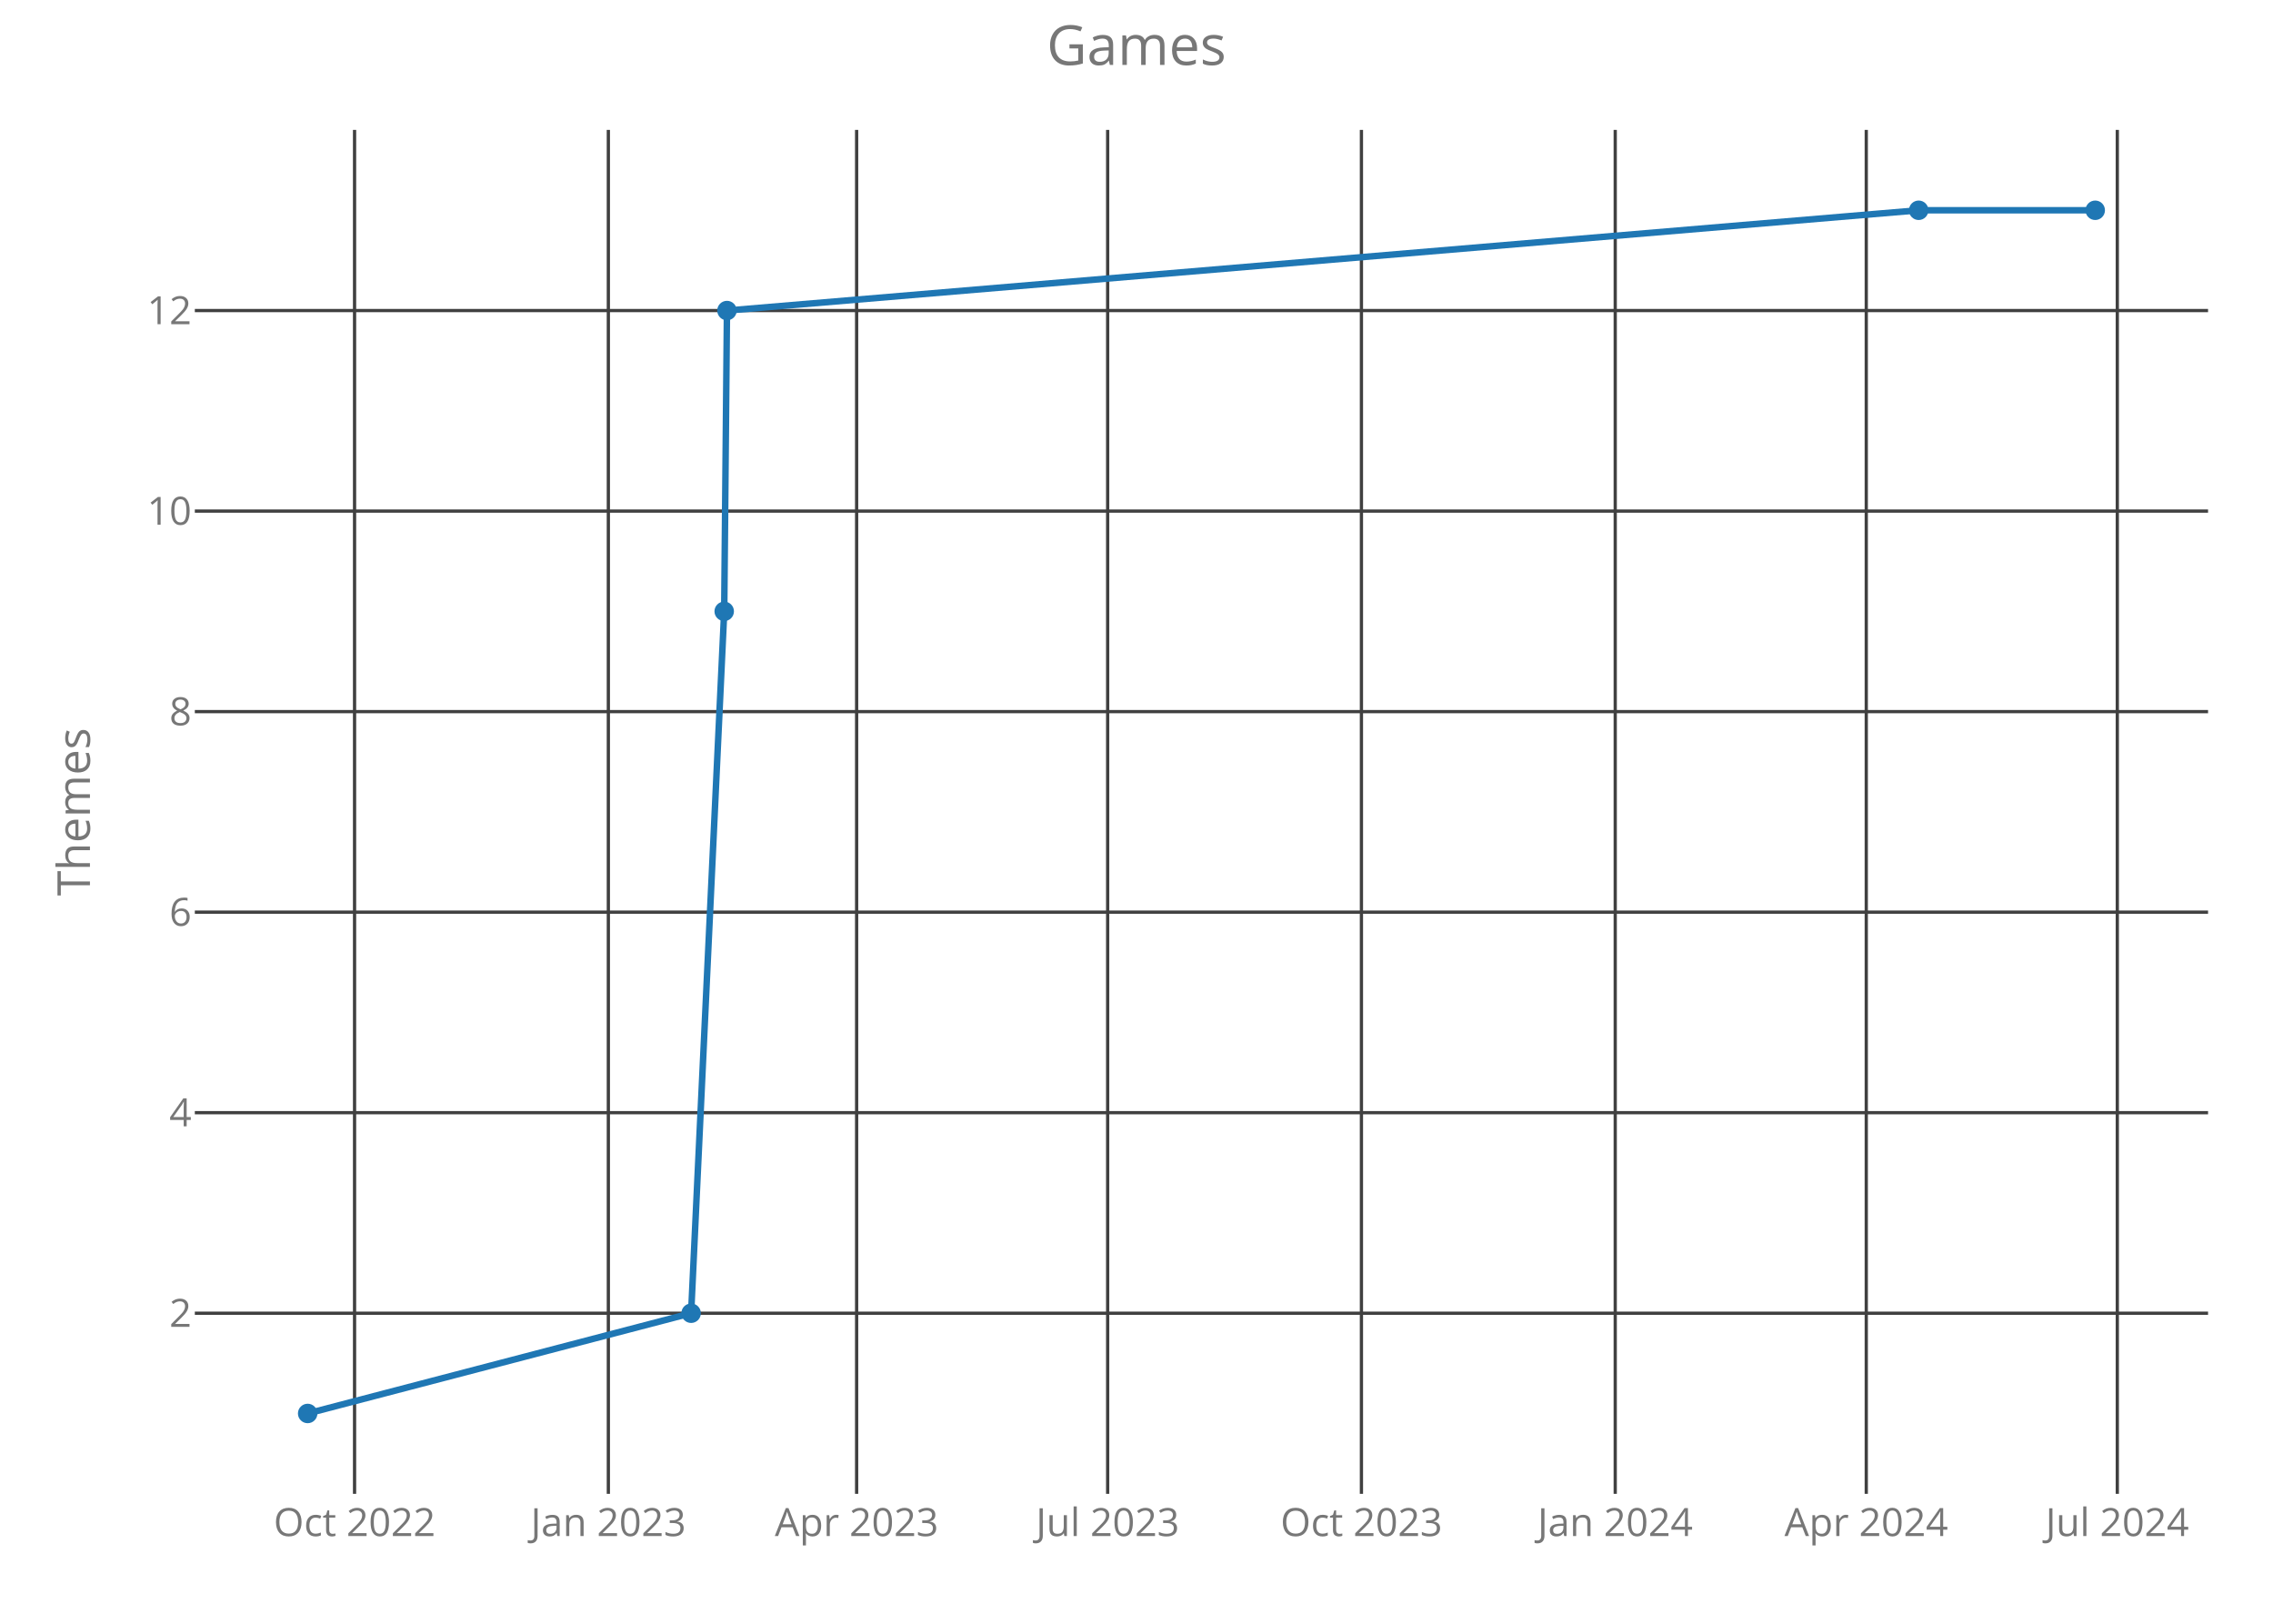
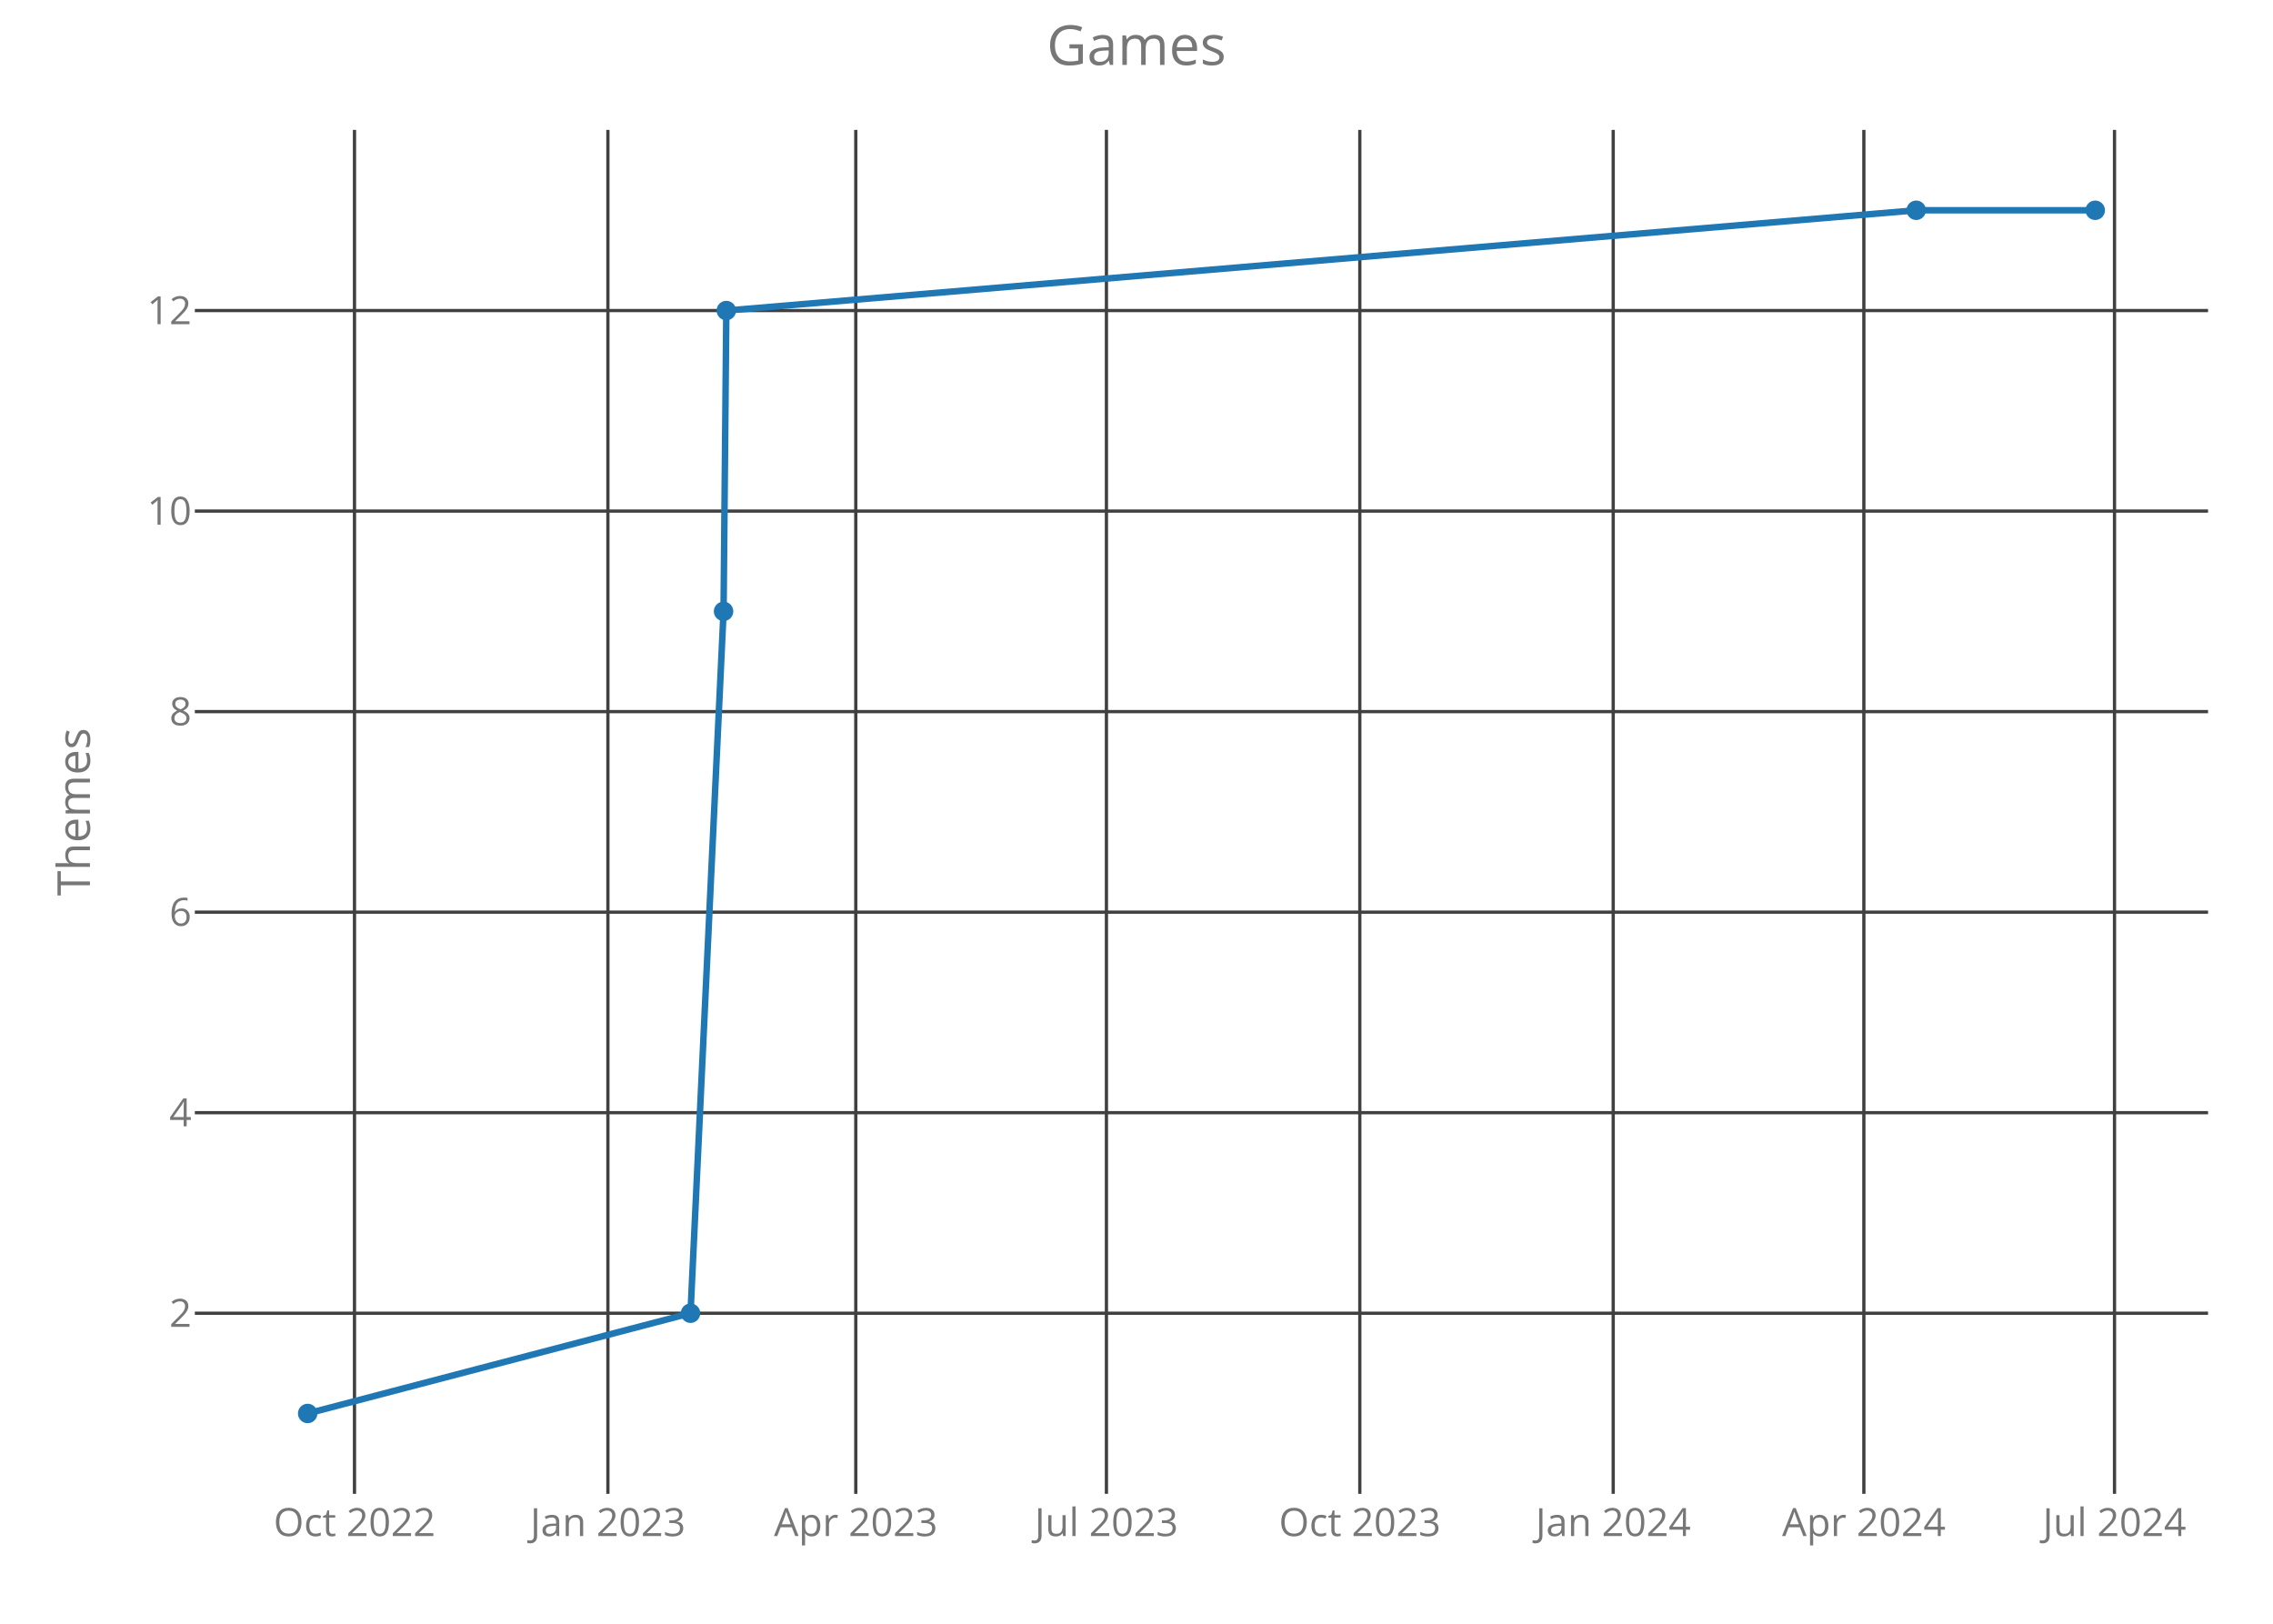
<svg xmlns="http://www.w3.org/2000/svg" class="main-svg" width="700" height="500" style="" viewBox="0 0 700 500">
  <rect x="0" y="0" width="700" height="500" style="fill: rgb(0, 0, 0); fill-opacity: 0;" />
-   <defs id="defs-b16648">
+   <defs id="defs-081d6a">
    <g class="clips">
-       <clipPath id="clipb16648xyplot" class="plotclip">
+       <clipPath id="clip081d6axyplot" class="plotclip">
        <rect width="620" height="420" />
      </clipPath>
-       <clipPath class="axesclip" id="clipb16648x">
+       <clipPath class="axesclip" id="clip081d6ax">
        <rect x="60" y="0" width="620" height="500" />
      </clipPath>
-       <clipPath class="axesclip" id="clipb16648y">
+       <clipPath class="axesclip" id="clip081d6ay">
        <rect x="0" y="40" width="700" height="420" />
      </clipPath>
-       <clipPath class="axesclip" id="clipb16648xy">
+       <clipPath class="axesclip" id="clip081d6axy">
        <rect x="60" y="40" width="620" height="420" />
      </clipPath>
    </g>
    <g class="gradients" />
  </defs>
  <g class="bglayer">
    <rect class="bg" x="60" y="40" width="620" height="420" style="fill: rgb(0, 0, 0); fill-opacity: 0; stroke-width: 0;" />
  </g>
  <g class="layer-below">
    <g class="imagelayer" />
    <g class="shapelayer" />
  </g>
  <g class="cartesianlayer">
    <g class="subplot xy">
      <g class="layer-subplot">
        <g class="shapelayer" />
        <g class="imagelayer" />
      </g>
      <g class="gridlayer">
        <g class="x">
-           <path class="xgrid crisp" transform="translate(109.19,0)" d="M0,40v420" style="stroke: rgb(64, 64, 64); stroke-opacity: 1; stroke-width: 1px;" />
-           <path class="xgrid crisp" transform="translate(187.35,0)" d="M0,40v420" style="stroke: rgb(64, 64, 64); stroke-opacity: 1; stroke-width: 1px;" />
-           <path class="xgrid crisp" transform="translate(263.81,0)" d="M0,40v420" style="stroke: rgb(64, 64, 64); stroke-opacity: 1; stroke-width: 1px;" />
-           <path class="xgrid crisp" transform="translate(341.12,0)" d="M0,40v420" style="stroke: rgb(64, 64, 64); stroke-opacity: 1; stroke-width: 1px;" />
-           <path class="xgrid crisp" transform="translate(419.27,0)" d="M0,40v420" style="stroke: rgb(64, 64, 64); stroke-opacity: 1; stroke-width: 1px;" />
-           <path class="xgrid crisp" transform="translate(497.43,0)" d="M0,40v420" style="stroke: rgb(64, 64, 64); stroke-opacity: 1; stroke-width: 1px;" />
-           <path class="xgrid crisp" transform="translate(574.74,0)" d="M0,40v420" style="stroke: rgb(64, 64, 64); stroke-opacity: 1; stroke-width: 1px;" />
-           <path class="xgrid crisp" transform="translate(652.05,0)" d="M0,40v420" style="stroke: rgb(64, 64, 64); stroke-opacity: 1; stroke-width: 1px;" />
+           <path class="xgrid crisp" transform="translate(109.17,0)" d="M0,40v420" style="stroke: rgb(64, 64, 64); stroke-opacity: 1; stroke-width: 1px;" />
+           <path class="xgrid crisp" transform="translate(187.21,0)" d="M0,40v420" style="stroke: rgb(64, 64, 64); stroke-opacity: 1; stroke-width: 1px;" />
+           <path class="xgrid crisp" transform="translate(263.55,0)" d="M0,40v420" style="stroke: rgb(64, 64, 64); stroke-opacity: 1; stroke-width: 1px;" />
+           <path class="xgrid crisp" transform="translate(340.74,0)" d="M0,40v420" style="stroke: rgb(64, 64, 64); stroke-opacity: 1; stroke-width: 1px;" />
+           <path class="xgrid crisp" transform="translate(418.77,0)" d="M0,40v420" style="stroke: rgb(64, 64, 64); stroke-opacity: 1; stroke-width: 1px;" />
+           <path class="xgrid crisp" transform="translate(496.81,0)" d="M0,40v420" style="stroke: rgb(64, 64, 64); stroke-opacity: 1; stroke-width: 1px;" />
+           <path class="xgrid crisp" transform="translate(574,0)" d="M0,40v420" style="stroke: rgb(64, 64, 64); stroke-opacity: 1; stroke-width: 1px;" />
+           <path class="xgrid crisp" transform="translate(651.19,0)" d="M0,40v420" style="stroke: rgb(64, 64, 64); stroke-opacity: 1; stroke-width: 1px;" />
        </g>
        <g class="y">
          <path class="ygrid crisp" transform="translate(0,404.38)" d="M60,0h620" style="stroke: rgb(64, 64, 64); stroke-opacity: 1; stroke-width: 1px;" />
          <path class="ygrid crisp" transform="translate(0,342.63)" d="M60,0h620" style="stroke: rgb(64, 64, 64); stroke-opacity: 1; stroke-width: 1px;" />
          <path class="ygrid crisp" transform="translate(0,280.88)" d="M60,0h620" style="stroke: rgb(64, 64, 64); stroke-opacity: 1; stroke-width: 1px;" />
          <path class="ygrid crisp" transform="translate(0,219.13)" d="M60,0h620" style="stroke: rgb(64, 64, 64); stroke-opacity: 1; stroke-width: 1px;" />
          <path class="ygrid crisp" transform="translate(0,157.38)" d="M60,0h620" style="stroke: rgb(64, 64, 64); stroke-opacity: 1; stroke-width: 1px;" />
          <path class="ygrid crisp" transform="translate(0,95.63)" d="M60,0h620" style="stroke: rgb(64, 64, 64); stroke-opacity: 1; stroke-width: 1px;" />
        </g>
      </g>
      <g class="zerolinelayer" />
      <path class="xlines-below crisp" d="M0,0" style="fill: none;" />
      <path class="ylines-below crisp" d="M0,0" style="fill: none;" />
      <g class="overlines-below" />
      <g class="xaxislayer-below">
        <g class="xtick">
-           <text text-anchor="middle" x="0" y="473" transform="translate(109.19,0)" style="font-family: 'Open Sans'; font-size: 12px; fill: rgb(119, 119, 119); fill-opacity: 1; white-space: pre;">Oct 2022</text>
+           <text text-anchor="middle" x="0" y="473" transform="translate(109.17,0)" style="font-family: 'Open Sans'; font-size: 12px; fill: rgb(119, 119, 119); fill-opacity: 1; white-space: pre;">Oct 2022</text>
        </g>
        <g class="xtick">
-           <text text-anchor="middle" x="0" y="473" transform="translate(187.35,0)" style="font-family: 'Open Sans'; font-size: 12px; fill: rgb(119, 119, 119); fill-opacity: 1; white-space: pre;">Jan 2023</text>
+           <text text-anchor="middle" x="0" y="473" transform="translate(187.21,0)" style="font-family: 'Open Sans'; font-size: 12px; fill: rgb(119, 119, 119); fill-opacity: 1; white-space: pre;">Jan 2023</text>
        </g>
        <g class="xtick">
-           <text text-anchor="middle" x="0" y="473" transform="translate(263.81,0)" style="font-family: 'Open Sans'; font-size: 12px; fill: rgb(119, 119, 119); fill-opacity: 1; white-space: pre;">Apr 2023</text>
+           <text text-anchor="middle" x="0" y="473" transform="translate(263.55,0)" style="font-family: 'Open Sans'; font-size: 12px; fill: rgb(119, 119, 119); fill-opacity: 1; white-space: pre;">Apr 2023</text>
        </g>
        <g class="xtick">
-           <text text-anchor="middle" x="0" y="473" transform="translate(341.12,0)" style="font-family: 'Open Sans'; font-size: 12px; fill: rgb(119, 119, 119); fill-opacity: 1; white-space: pre;">Jul 2023</text>
+           <text text-anchor="middle" x="0" y="473" transform="translate(340.74,0)" style="font-family: 'Open Sans'; font-size: 12px; fill: rgb(119, 119, 119); fill-opacity: 1; white-space: pre;">Jul 2023</text>
        </g>
        <g class="xtick">
-           <text text-anchor="middle" x="0" y="473" transform="translate(419.27,0)" style="font-family: 'Open Sans'; font-size: 12px; fill: rgb(119, 119, 119); fill-opacity: 1; white-space: pre;">Oct 2023</text>
+           <text text-anchor="middle" x="0" y="473" transform="translate(418.77,0)" style="font-family: 'Open Sans'; font-size: 12px; fill: rgb(119, 119, 119); fill-opacity: 1; white-space: pre;">Oct 2023</text>
        </g>
        <g class="xtick">
-           <text text-anchor="middle" x="0" y="473" transform="translate(497.43,0)" style="font-family: 'Open Sans'; font-size: 12px; fill: rgb(119, 119, 119); fill-opacity: 1; white-space: pre;">Jan 2024</text>
+           <text text-anchor="middle" x="0" y="473" transform="translate(496.81,0)" style="font-family: 'Open Sans'; font-size: 12px; fill: rgb(119, 119, 119); fill-opacity: 1; white-space: pre;">Jan 2024</text>
        </g>
        <g class="xtick">
-           <text text-anchor="middle" x="0" y="473" transform="translate(574.74,0)" style="font-family: 'Open Sans'; font-size: 12px; fill: rgb(119, 119, 119); fill-opacity: 1; white-space: pre;">Apr 2024</text>
+           <text text-anchor="middle" x="0" y="473" transform="translate(574,0)" style="font-family: 'Open Sans'; font-size: 12px; fill: rgb(119, 119, 119); fill-opacity: 1; white-space: pre;">Apr 2024</text>
        </g>
        <g class="xtick">
-           <text text-anchor="middle" x="0" y="473" transform="translate(652.05,0)" style="font-family: 'Open Sans'; font-size: 12px; fill: rgb(119, 119, 119); fill-opacity: 1; white-space: pre;">Jul 2024</text>
+           <text text-anchor="middle" x="0" y="473" transform="translate(651.19,0)" style="font-family: 'Open Sans'; font-size: 12px; fill: rgb(119, 119, 119); fill-opacity: 1; white-space: pre;">Jul 2024</text>
        </g>
      </g>
      <g class="yaxislayer-below">
        <g class="ytick">
          <text text-anchor="end" x="59" y="4.2" transform="translate(0,404.38)" style="font-family: 'Open Sans'; font-size: 12px; fill: rgb(119, 119, 119); fill-opacity: 1; white-space: pre;">2</text>
        </g>
        <g class="ytick">
          <text text-anchor="end" x="59" y="4.2" transform="translate(0,342.63)" style="font-family: 'Open Sans'; font-size: 12px; fill: rgb(119, 119, 119); fill-opacity: 1; white-space: pre;">4</text>
        </g>
        <g class="ytick">
          <text text-anchor="end" x="59" y="4.2" transform="translate(0,280.88)" style="font-family: 'Open Sans'; font-size: 12px; fill: rgb(119, 119, 119); fill-opacity: 1; white-space: pre;">6</text>
        </g>
        <g class="ytick">
          <text text-anchor="end" x="59" y="4.2" transform="translate(0,219.13)" style="font-family: 'Open Sans'; font-size: 12px; fill: rgb(119, 119, 119); fill-opacity: 1; white-space: pre;">8</text>
        </g>
        <g class="ytick">
          <text text-anchor="end" x="59" y="4.2" transform="translate(0,157.38)" style="font-family: 'Open Sans'; font-size: 12px; fill: rgb(119, 119, 119); fill-opacity: 1; white-space: pre;">10</text>
        </g>
        <g class="ytick">
          <text text-anchor="end" x="59" y="4.2" transform="translate(0,95.63)" style="font-family: 'Open Sans'; font-size: 12px; fill: rgb(119, 119, 119); fill-opacity: 1; white-space: pre;">12</text>
        </g>
      </g>
      <g class="overaxes-below" />
-       <g class="plot" transform="translate(60,40)" clip-path="url('#clipb16648xyplot')">
+       <g class="plot" transform="translate(60,40)" clip-path="url('#clip081d6axyplot')">
        <g class="scatterlayer mlayer">
-           <g class="trace scatter tracefad3c0" style="stroke-miterlimit: 2; opacity: 1;">
+           <g class="trace scatter trace276db2" style="stroke-miterlimit: 2; opacity: 1;">
            <g class="fills" />
            <g class="errorbars" />
            <g class="lines">
-               <path class="js-line" d="M34.75,395.25L152.84,364.38L163.03,148.25L163.88,55.63L530.88,24.75L585.25,24.75" style="vector-effect: non-scaling-stroke; fill: none; stroke: rgb(31, 119, 180); stroke-opacity: 1; stroke-width: 2px; opacity: 1;" />
+               <path class="js-line" d="M34.75,395.25L152.65,364.38L162.83,148.25L163.68,55.63L530.12,24.75L585.25,24.75" style="vector-effect: non-scaling-stroke; fill: none; stroke: rgb(31, 119, 180); stroke-opacity: 1; stroke-width: 2px; opacity: 1;" />
            </g>
            <g class="points">
              <path class="point" transform="translate(34.75,395.25)" d="M3,0A3,3 0 1,1 0,-3A3,3 0 0,1 3,0Z" style="opacity: 1; stroke-width: 0px; fill: rgb(31, 119, 180); fill-opacity: 1;" />
-               <path class="point" transform="translate(152.84,364.38)" d="M3,0A3,3 0 1,1 0,-3A3,3 0 0,1 3,0Z" style="opacity: 1; stroke-width: 0px; fill: rgb(31, 119, 180); fill-opacity: 1;" />
-               <path class="point" transform="translate(163.03,148.25)" d="M3,0A3,3 0 1,1 0,-3A3,3 0 0,1 3,0Z" style="opacity: 1; stroke-width: 0px; fill: rgb(31, 119, 180); fill-opacity: 1;" />
-               <path class="point" transform="translate(163.88,55.63)" d="M3,0A3,3 0 1,1 0,-3A3,3 0 0,1 3,0Z" style="opacity: 1; stroke-width: 0px; fill: rgb(31, 119, 180); fill-opacity: 1;" />
-               <path class="point" transform="translate(530.88,24.75)" d="M3,0A3,3 0 1,1 0,-3A3,3 0 0,1 3,0Z" style="opacity: 1; stroke-width: 0px; fill: rgb(31, 119, 180); fill-opacity: 1;" />
+               <path class="point" transform="translate(152.65,364.38)" d="M3,0A3,3 0 1,1 0,-3A3,3 0 0,1 3,0Z" style="opacity: 1; stroke-width: 0px; fill: rgb(31, 119, 180); fill-opacity: 1;" />
+               <path class="point" transform="translate(162.83,148.25)" d="M3,0A3,3 0 1,1 0,-3A3,3 0 0,1 3,0Z" style="opacity: 1; stroke-width: 0px; fill: rgb(31, 119, 180); fill-opacity: 1;" />
+               <path class="point" transform="translate(163.68,55.63)" d="M3,0A3,3 0 1,1 0,-3A3,3 0 0,1 3,0Z" style="opacity: 1; stroke-width: 0px; fill: rgb(31, 119, 180); fill-opacity: 1;" />
+               <path class="point" transform="translate(530.12,24.75)" d="M3,0A3,3 0 1,1 0,-3A3,3 0 0,1 3,0Z" style="opacity: 1; stroke-width: 0px; fill: rgb(31, 119, 180); fill-opacity: 1;" />
              <path class="point" transform="translate(585.25,24.75)" d="M3,0A3,3 0 1,1 0,-3A3,3 0 0,1 3,0Z" style="opacity: 1; stroke-width: 0px; fill: rgb(31, 119, 180); fill-opacity: 1;" />
            </g>
            <g class="text" />
          </g>
        </g>
      </g>
      <g class="overplot" />
      <path class="xlines-above" />
      <path class="ylines-above" />
      <g class="overlines-above" />
      <g class="xaxislayer-above" />
      <g class="yaxislayer-above" />
      <g class="overaxes-above" />
    </g>
  </g>
  <g class="polarlayer" />
  <g class="ternarylayer" />
  <g class="geolayer" />
  <g class="funnelarealayer" />
  <g class="pielayer" />
  <g class="treemaplayer" />
  <g class="sunburstlayer" />
  <g class="glimages" />
-   <defs id="topdefs-b16648">
+   <defs id="topdefs-081d6a">
    <g class="clips" />
  </defs>
  <g class="layer-above">
    <g class="imagelayer" />
    <g class="shapelayer" />
  </g>
  <g class="infolayer">
    <g class="g-gtitle">
      <text class="gtitle" x="350" y="20" text-anchor="middle" dy="0em" style="font-family: 'Open Sans'; font-size: 17px; fill: rgb(119, 119, 119); opacity: 1; font-weight: normal; white-space: pre;">Games</text>
    </g>
    <g class="g-xtitle" />
    <g class="g-ytitle">
      <text class="ytitle" transform="rotate(-90,27.7,250)" x="27.7" y="250" text-anchor="middle" style="font-family: 'Open Sans'; font-size: 14px; fill: rgb(119, 119, 119); opacity: 1; font-weight: normal; white-space: pre;">Themes</text>
    </g>
  </g>
</svg>
